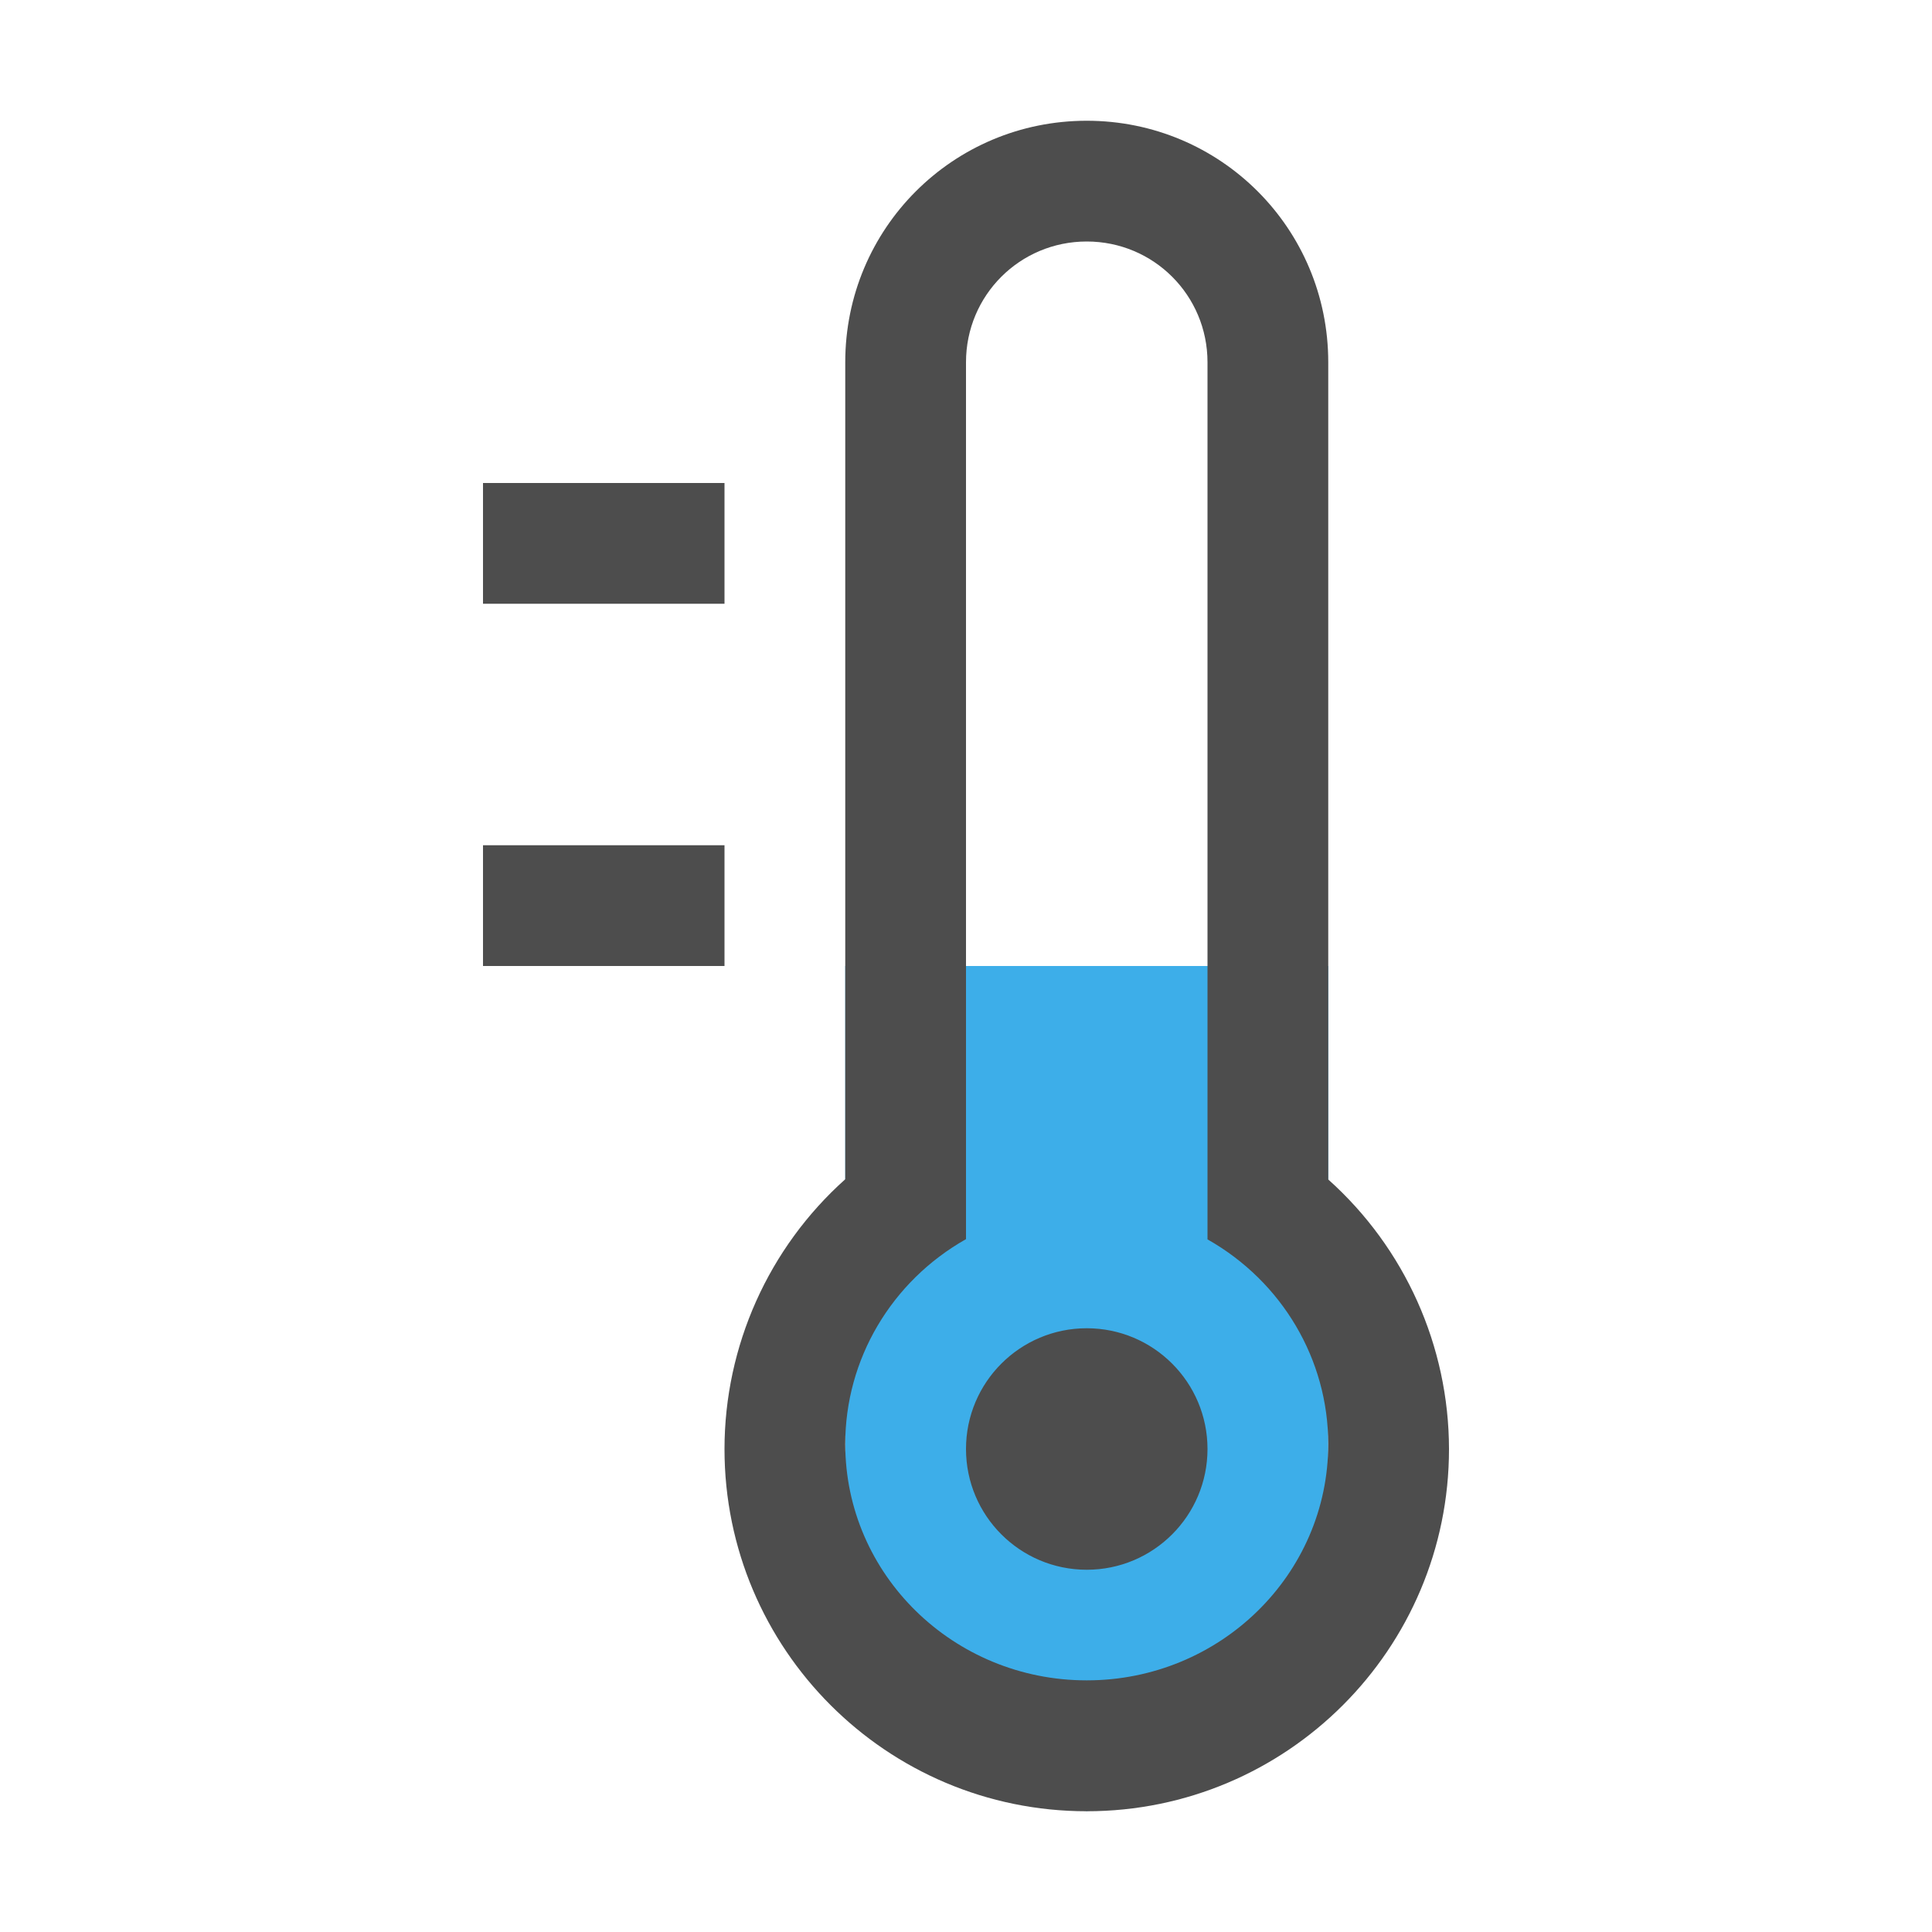
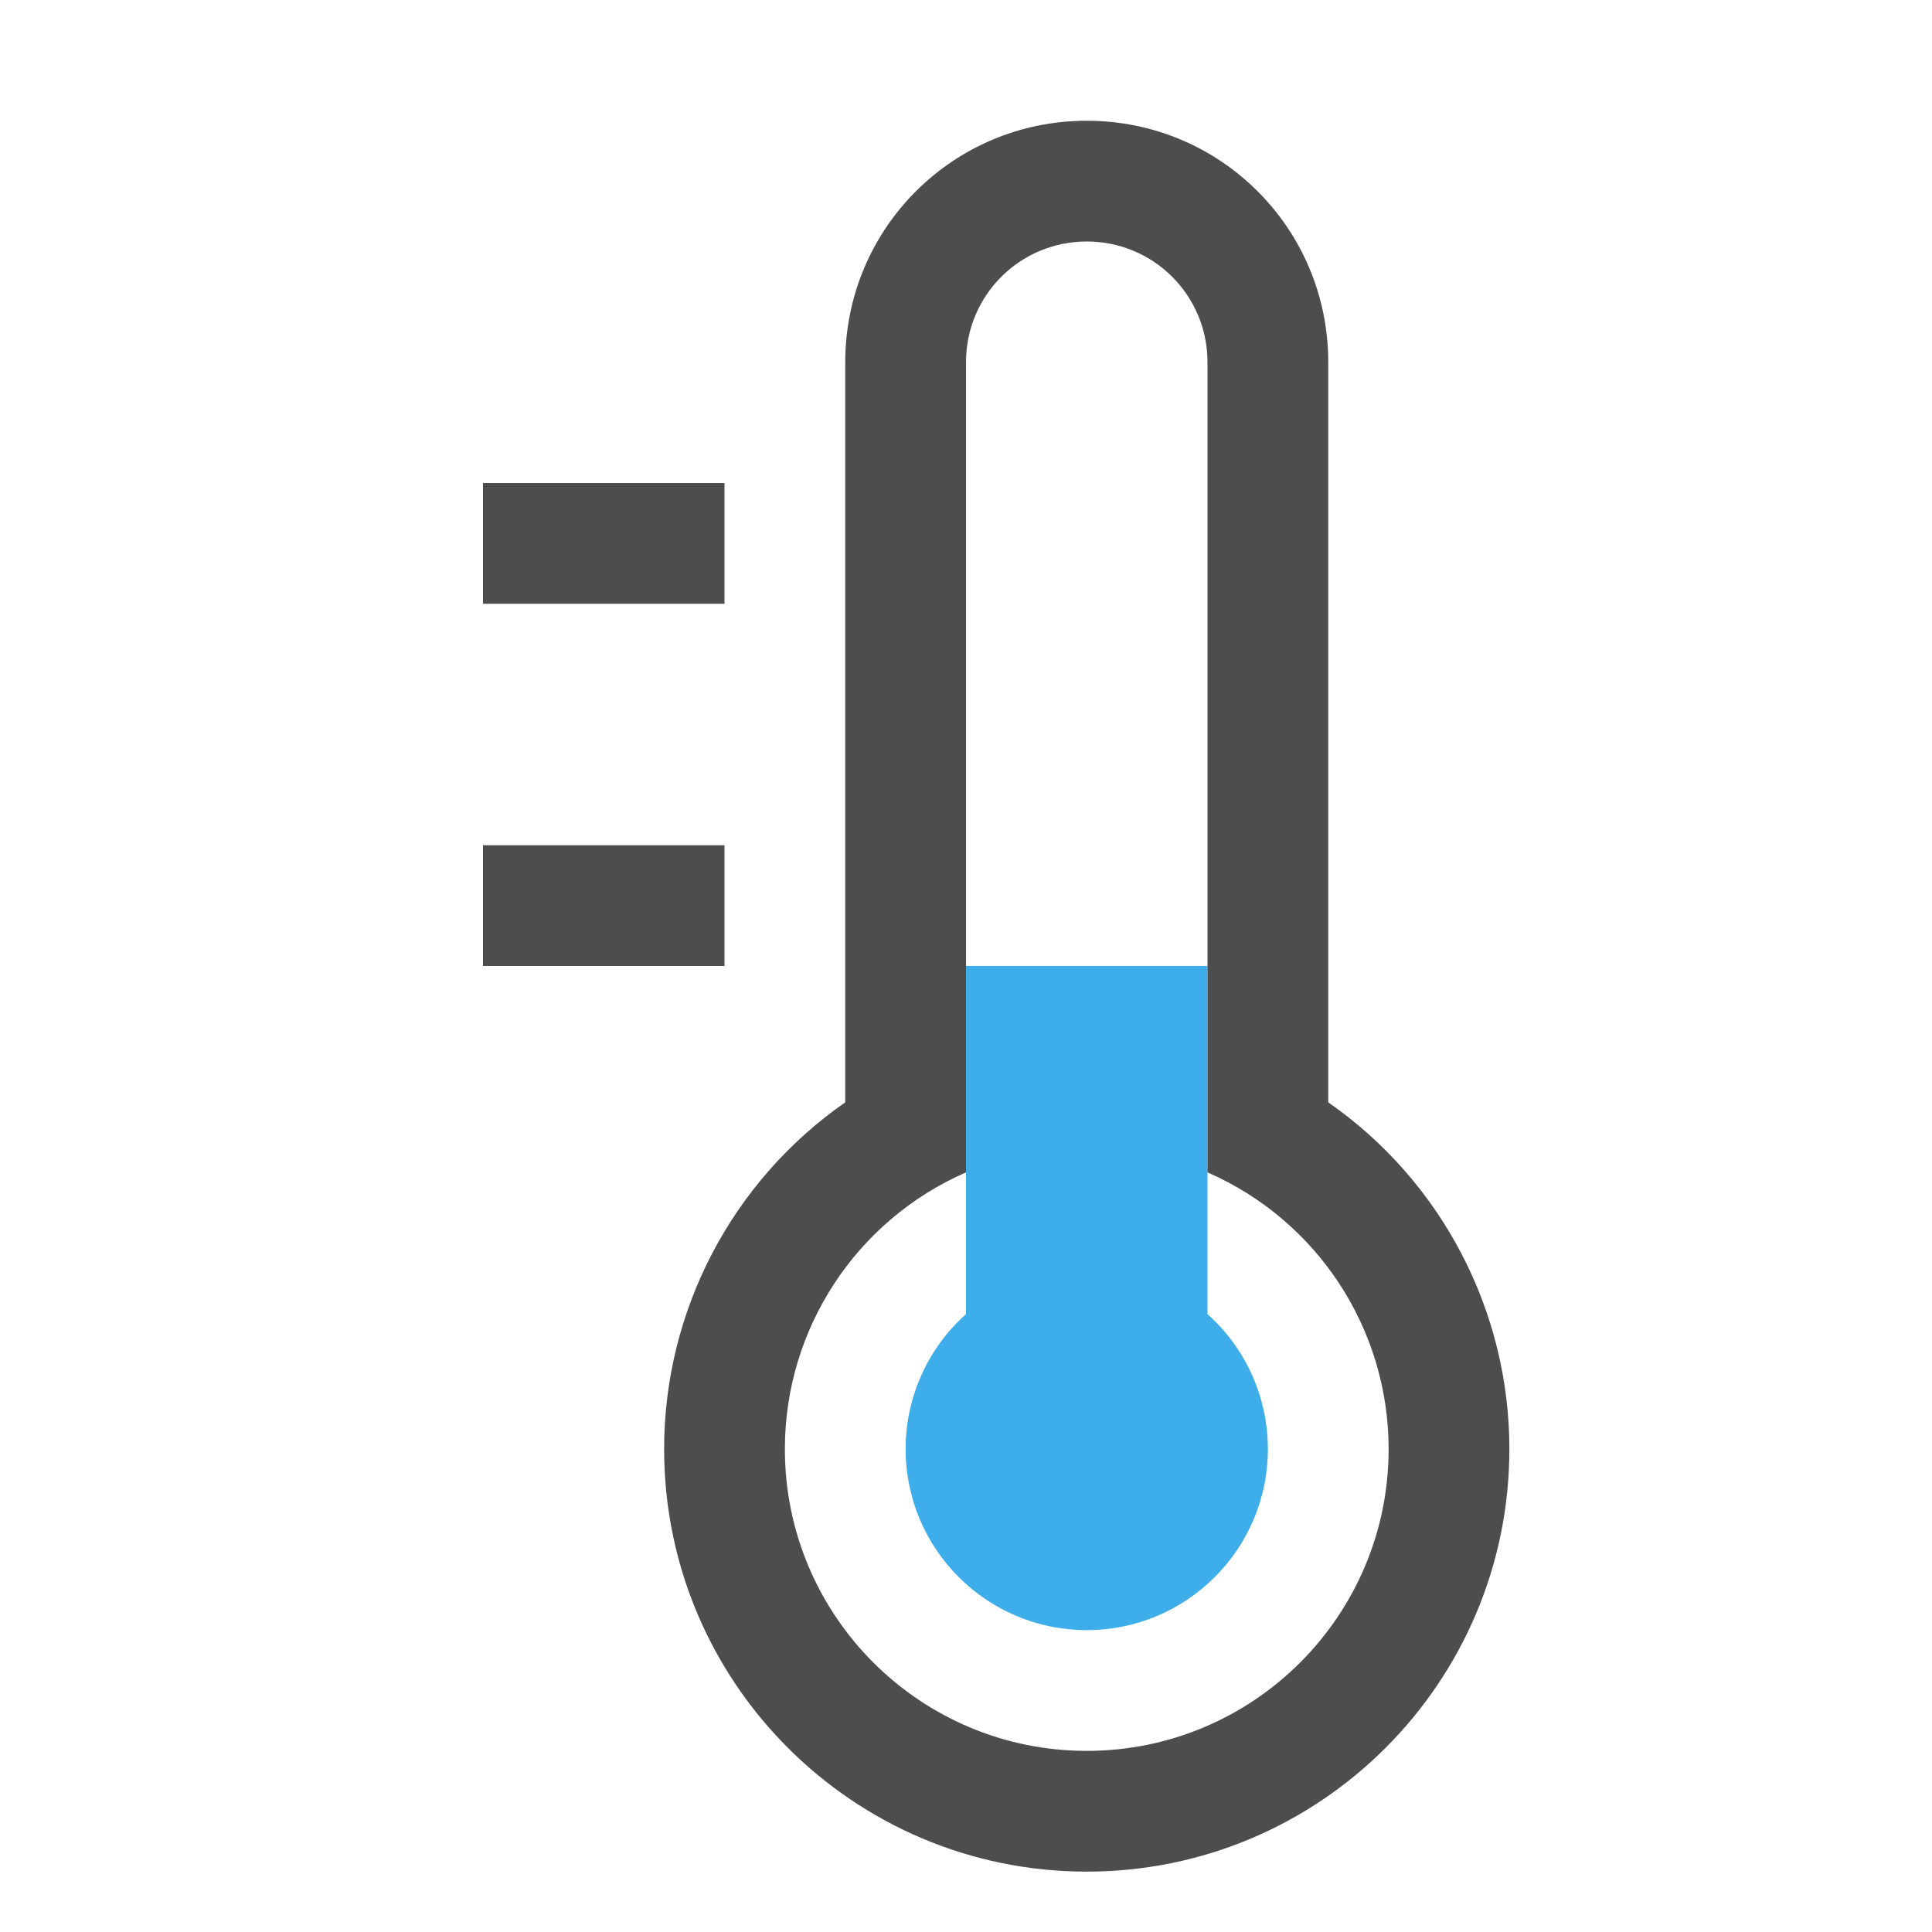
<svg xmlns="http://www.w3.org/2000/svg" width="16" version="1.1" viewBox="0 0 16 16" height="16">
  <defs id="defs3051">
    <style type="text/css" id="current-color-scheme">
.ColorScheme-Text {
color:#4d4d4d;
}
</style>
  </defs>
-   <path style="fill:#3daee9" d="m 7,8 v 6 l 2,1 2,-1 V 8 Z" />
-   <path style="fill:currentColor" d="m9 1c-1.108 0-2 0.892-2 2v6.766a3 3 0 0 0-1 2.234 3 3 0 0 0 3 3 3 3 0 0 0 3-3 3 3 0 0 0-1-2.232v-6.768c0-1.108-0.892-2-2-2zm0 1c0.554 0 1 0.446 1 1v7.264a2 1.958 0 0 1 1 1.695 2 1.958 0 0 1-2 1.957 2 1.958 0 0 1-2-1.957 2 1.958 0 0 1 1-1.697v-7.262c0-0.554 0.446-1 1-1zm-5 2v1h2v-1zm0 3v1h2v-1zm5 4a1 1 0 0 0-1 1 1 1 0 0 0 1 1 1 1 0 0 0 1-1 1 1 0 0 0-1-1z" class="ColorScheme-Text" />
+   <path style="fill:#3daee9" d="m 8,8 v 2.883 C 7.682,11.167 7.5,11.573 7.5,12 c 0,0.828 0.672,1.5 1.5,1.5 0.828,0 1.5,-0.672 1.5,-1.5 0,-0.427 -0.182,-0.833 -0.5,-1.117 V 8 Z" />
+   <path style="fill:currentColor" d="M 9,1 C 7.892,1 7,1.892 7,3 V 9.129 C 6.061,9.783 5.5,10.855 5.5,12 c 0,1.933 1.567,3.5 3.5,3.5 1.933,0 3.5,-1.567 3.5,-3.5 C 12.5,10.855 11.939,9.783 11,9.129 V 3 C 11,1.892 10.108,1 9,1 Z m 0,1 c 0.554,0 1,0.446 1,1 V 9.709 C 10.911,10.107 11.5,11.006 11.5,12 11.5,13.381 10.381,14.5 9,14.5 7.619,14.5 6.5,13.381 6.5,12 6.5,11.006 7.089,10.107 8,9.709 V 3 C 8,2.446 8.446,2 9,2 Z M 4,4 V 5 H 6 V 4 Z M 4,7 V 8 H 6 V 7 Z" class="ColorScheme-Text" />
</svg>
